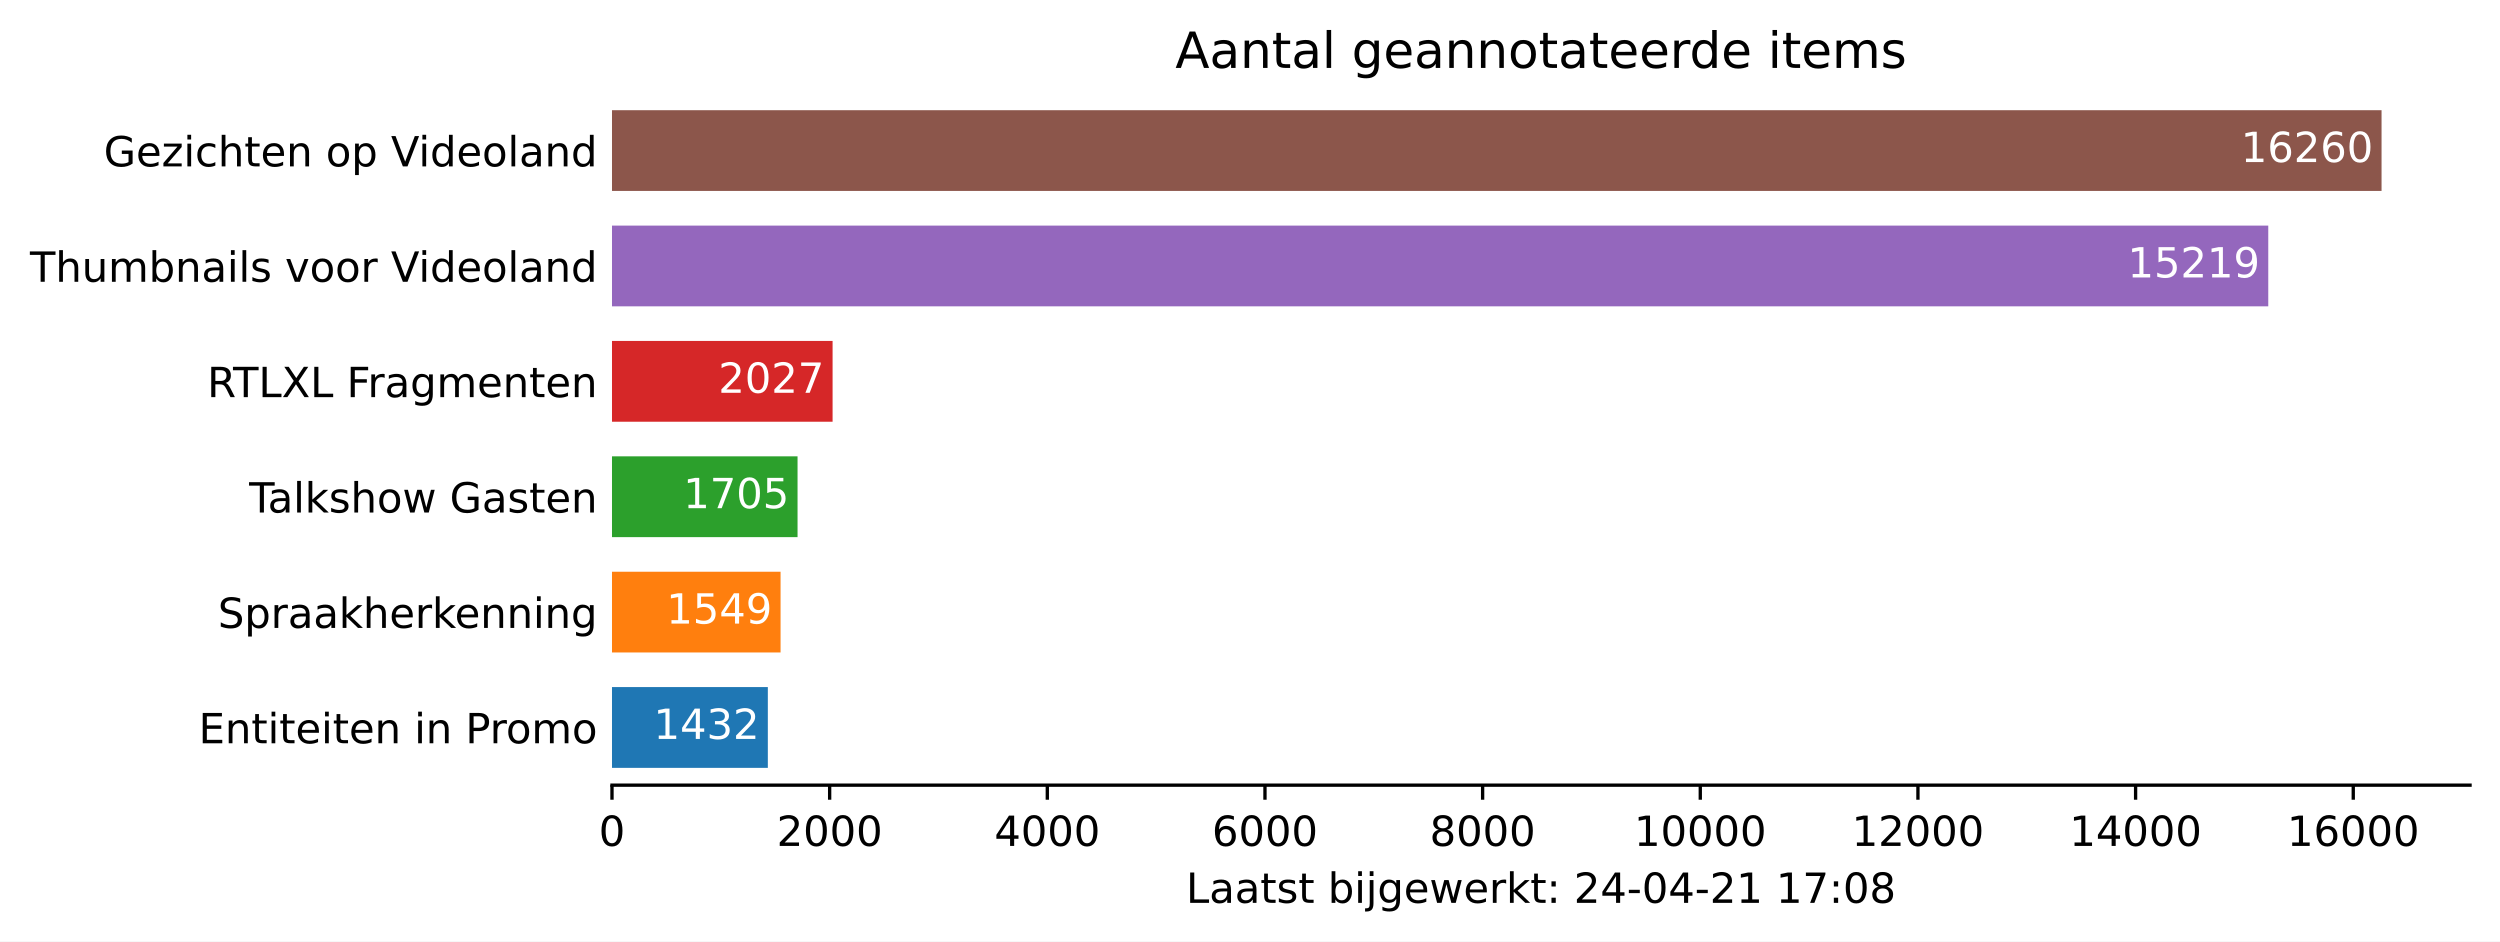
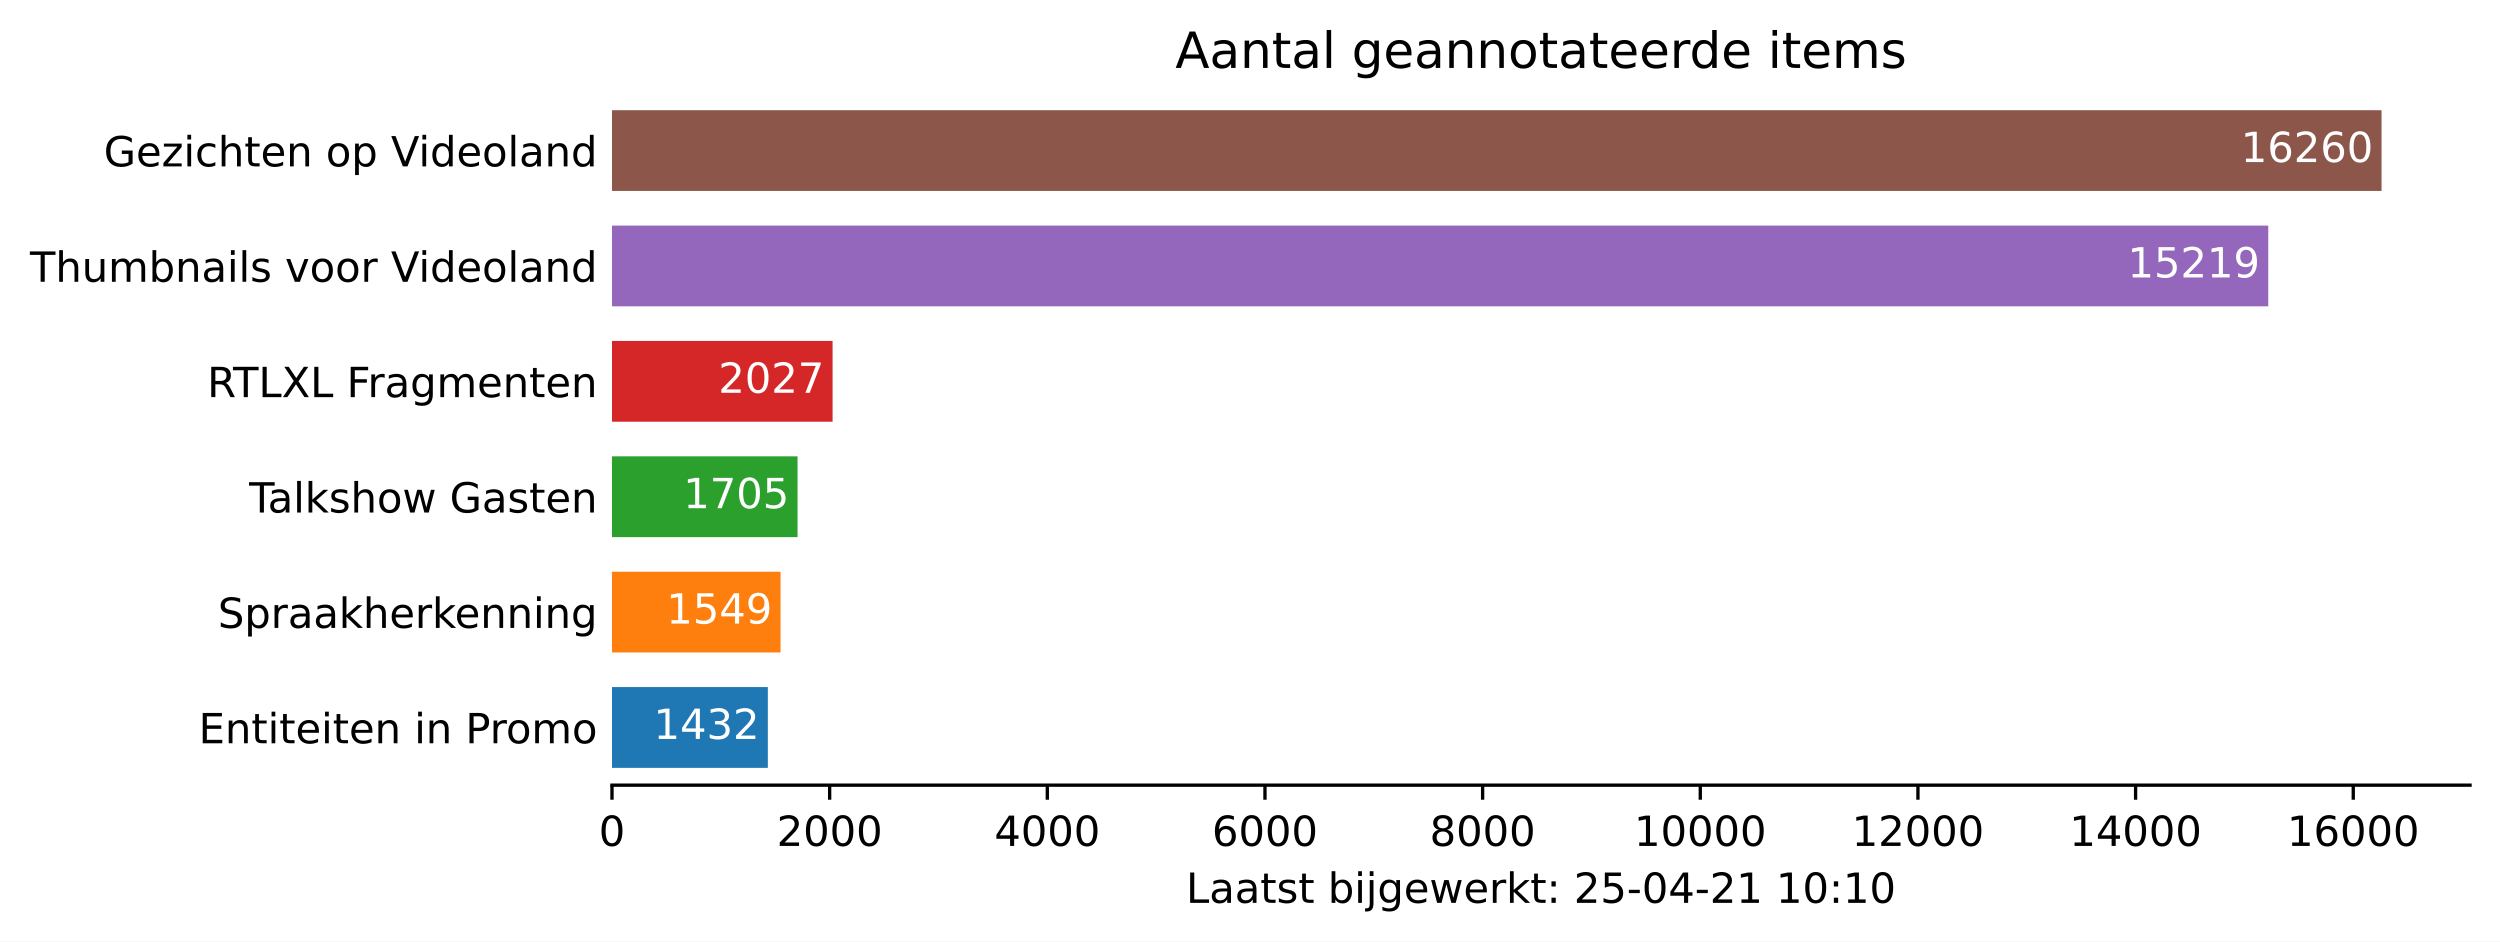
<svg xmlns="http://www.w3.org/2000/svg" xmlns:xlink="http://www.w3.org/1999/xlink" height="226.194pt" version="1.1" viewBox="0 0 600.633 226.194" width="600.633pt">
  <defs>
    <style type="text/css">*{stroke-linecap:butt;stroke-linejoin:round;}</style>
  </defs>
  <g id="figure_1">
    <g id="patch_1">
      <path d="M 0 226.194  L 600.633 226.194  L 600.633 0  L 0 0  z " style="fill:#ffffff;" />
    </g>
    <g id="axes_1">
      <g id="patch_2">
        <path d="M 147.033 188.638  L 593.433 188.638  L 593.433 22.318  L 147.033 22.318  z " style="fill:#ffffff;" />
      </g>
      <g id="patch_3">
-         <path clip-path="url(#pb8696ac237)" d="M 147.033 184.48  L 184.475 184.48  L 184.475 165.076  L 147.033 165.076  z " style="fill:#1f77b4;" />
+         <path clip-path="url(#pf467a348ee)" d="M 147.033 184.48  L 184.475 184.48  L 184.475 165.076  L 147.033 165.076  z " style="fill:#1f77b4;" />
      </g>
      <g id="patch_4">
-         <path clip-path="url(#pb8696ac237)" d="M 147.033 156.76  L 187.534 156.76  L 187.534 137.356  L 147.033 137.356  z " style="fill:#ff7f0e;" />
+         <path clip-path="url(#pf467a348ee)" d="M 147.033 156.76  L 187.534 156.76  L 187.534 137.356  L 147.033 137.356  z " style="fill:#ff7f0e;" />
      </g>
      <g id="patch_5">
-         <path clip-path="url(#pb8696ac237)" d="M 147.033 129.04  L 191.613 129.04  L 191.613 109.636  L 147.033 109.636  z " style="fill:#2ca02c;" />
+         <path clip-path="url(#pf467a348ee)" d="M 147.033 129.04  L 191.613 129.04  L 191.613 109.636  L 147.033 109.636  z " style="fill:#2ca02c;" />
      </g>
      <g id="patch_6">
-         <path clip-path="url(#pb8696ac237)" d="M 147.033 101.32  L 200.032 101.32  L 200.032 81.916  L 147.033 81.916  z " style="fill:#d62728;" />
+         <path clip-path="url(#pf467a348ee)" d="M 147.033 101.32  L 200.032 101.32  L 200.032 81.916  L 147.033 81.916  z " style="fill:#d62728;" />
      </g>
      <g id="patch_7">
-         <path clip-path="url(#pb8696ac237)" d="M 147.033 73.6  L 544.957 73.6  L 544.957 54.196  L 147.033 54.196  z " style="fill:#9467bd;" />
+         <path clip-path="url(#pf467a348ee)" d="M 147.033 73.6  L 544.957 73.6  L 544.957 54.196  L 147.033 54.196  z " style="fill:#9467bd;" />
      </g>
      <g id="patch_8">
-         <path clip-path="url(#pb8696ac237)" d="M 147.033 45.88  L 572.176 45.88  L 572.176 26.476  L 147.033 26.476  z " style="fill:#8c564b;" />
+         <path clip-path="url(#pf467a348ee)" d="M 147.033 45.88  L 572.176 45.88  L 572.176 26.476  L 147.033 26.476  z " style="fill:#8c564b;" />
      </g>
      <g id="matplotlib.axis_1">
        <g id="xtick_1">
          <g id="line2d_1">
            <defs>
-               <path d="M 0 0  L 0 3.5  " id="m4ced4b2e3b" style="stroke:#000000;stroke-width:0.8;" />
+               <path d="M 0 0  L 0 3.5  " id="m2f2cb8f82d" style="stroke:#000000;stroke-width:0.8;" />
            </defs>
            <g>
-               <use style="stroke:#000000;stroke-width:0.8;" x="147.033" xlink:href="#m4ced4b2e3b" y="188.638" />
+               <use style="stroke:#000000;stroke-width:0.8;" x="147.033" xlink:href="#m2f2cb8f82d" y="188.638" />
            </g>
          </g>
          <g id="text_1">
            <g transform="translate(143.8516 203.2366)scale(0.1 -0.1)">
              <defs>
                <path d="M 2034 4250  Q 1547 4250 1301 3770  Q 1056 3291 1056 2328  Q 1056 1369 1301 889  Q 1547 409 2034 409  Q 2525 409 2770 889  Q 3016 1369 3016 2328  Q 3016 3291 2770 3770  Q 2525 4250 2034 4250  z M 2034 4750  Q 2819 4750 3233 4129  Q 3647 3509 3647 2328  Q 3647 1150 3233 529  Q 2819 -91 2034 -91  Q 1250 -91 836 529  Q 422 1150 422 2328  Q 422 3509 836 4129  Q 1250 4750 2034 4750  z " id="DejaVuSans-30" transform="scale(0.015625)" />
              </defs>
              <use xlink:href="#DejaVuSans-30" />
            </g>
          </g>
        </g>
        <g id="xtick_2">
          <g id="line2d_2">
            <g>
-               <use style="stroke:#000000;stroke-width:0.8;" x="199.326" xlink:href="#m4ced4b2e3b" y="188.638" />
+               <use style="stroke:#000000;stroke-width:0.8;" x="199.326" xlink:href="#m2f2cb8f82d" y="188.638" />
            </g>
          </g>
          <g id="text_2">
            <g transform="translate(186.6009 203.2366)scale(0.1 -0.1)">
              <defs>
                <path d="M 1228 531  L 3431 531  L 3431 0  L 469 0  L 469 531  Q 828 903 1448 1529  Q 2069 2156 2228 2338  Q 2531 2678 2651 2914  Q 2772 3150 2772 3378  Q 2772 3750 2511 3984  Q 2250 4219 1831 4219  Q 1534 4219 1204 4116  Q 875 4013 500 3803  L 500 4441  Q 881 4594 1212 4672  Q 1544 4750 1819 4750  Q 2544 4750 2975 4387  Q 3406 4025 3406 3419  Q 3406 3131 3298 2873  Q 3191 2616 2906 2266  Q 2828 2175 2409 1742  Q 1991 1309 1228 531  z " id="DejaVuSans-32" transform="scale(0.015625)" />
              </defs>
              <use xlink:href="#DejaVuSans-32" />
              <use x="63.623" xlink:href="#DejaVuSans-30" />
              <use x="127.246" xlink:href="#DejaVuSans-30" />
              <use x="190.869" xlink:href="#DejaVuSans-30" />
            </g>
          </g>
        </g>
        <g id="xtick_3">
          <g id="line2d_3">
            <g>
-               <use style="stroke:#000000;stroke-width:0.8;" x="251.619" xlink:href="#m4ced4b2e3b" y="188.638" />
+               <use style="stroke:#000000;stroke-width:0.8;" x="251.619" xlink:href="#m2f2cb8f82d" y="188.638" />
            </g>
          </g>
          <g id="text_3">
            <g transform="translate(238.894 203.2366)scale(0.1 -0.1)">
              <defs>
                <path d="M 2419 4116  L 825 1625  L 2419 1625  L 2419 4116  z M 2253 4666  L 3047 4666  L 3047 1625  L 3713 1625  L 3713 1100  L 3047 1100  L 3047 0  L 2419 0  L 2419 1100  L 313 1100  L 313 1709  L 2253 4666  z " id="DejaVuSans-34" transform="scale(0.015625)" />
              </defs>
              <use xlink:href="#DejaVuSans-34" />
              <use x="63.623" xlink:href="#DejaVuSans-30" />
              <use x="127.246" xlink:href="#DejaVuSans-30" />
              <use x="190.869" xlink:href="#DejaVuSans-30" />
            </g>
          </g>
        </g>
        <g id="xtick_4">
          <g id="line2d_4">
            <g>
-               <use style="stroke:#000000;stroke-width:0.8;" x="303.912" xlink:href="#m4ced4b2e3b" y="188.638" />
+               <use style="stroke:#000000;stroke-width:0.8;" x="303.912" xlink:href="#m2f2cb8f82d" y="188.638" />
            </g>
          </g>
          <g id="text_4">
            <g transform="translate(291.1871 203.2366)scale(0.1 -0.1)">
              <defs>
                <path d="M 2113 2584  Q 1688 2584 1439 2293  Q 1191 2003 1191 1497  Q 1191 994 1439 701  Q 1688 409 2113 409  Q 2538 409 2786 701  Q 3034 994 3034 1497  Q 3034 2003 2786 2293  Q 2538 2584 2113 2584  z M 3366 4563  L 3366 3988  Q 3128 4100 2886 4159  Q 2644 4219 2406 4219  Q 1781 4219 1451 3797  Q 1122 3375 1075 2522  Q 1259 2794 1537 2939  Q 1816 3084 2150 3084  Q 2853 3084 3261 2657  Q 3669 2231 3669 1497  Q 3669 778 3244 343  Q 2819 -91 2113 -91  Q 1303 -91 875 529  Q 447 1150 447 2328  Q 447 3434 972 4092  Q 1497 4750 2381 4750  Q 2619 4750 2861 4703  Q 3103 4656 3366 4563  z " id="DejaVuSans-36" transform="scale(0.015625)" />
              </defs>
              <use xlink:href="#DejaVuSans-36" />
              <use x="63.623" xlink:href="#DejaVuSans-30" />
              <use x="127.246" xlink:href="#DejaVuSans-30" />
              <use x="190.869" xlink:href="#DejaVuSans-30" />
            </g>
          </g>
        </g>
        <g id="xtick_5">
          <g id="line2d_5">
            <g>
-               <use style="stroke:#000000;stroke-width:0.8;" x="356.205" xlink:href="#m4ced4b2e3b" y="188.638" />
+               <use style="stroke:#000000;stroke-width:0.8;" x="356.205" xlink:href="#m2f2cb8f82d" y="188.638" />
            </g>
          </g>
          <g id="text_5">
            <g transform="translate(343.4802 203.2366)scale(0.1 -0.1)">
              <defs>
                <path d="M 2034 2216  Q 1584 2216 1326 1975  Q 1069 1734 1069 1313  Q 1069 891 1326 650  Q 1584 409 2034 409  Q 2484 409 2743 651  Q 3003 894 3003 1313  Q 3003 1734 2745 1975  Q 2488 2216 2034 2216  z M 1403 2484  Q 997 2584 770 2862  Q 544 3141 544 3541  Q 544 4100 942 4425  Q 1341 4750 2034 4750  Q 2731 4750 3128 4425  Q 3525 4100 3525 3541  Q 3525 3141 3298 2862  Q 3072 2584 2669 2484  Q 3125 2378 3379 2068  Q 3634 1759 3634 1313  Q 3634 634 3220 271  Q 2806 -91 2034 -91  Q 1263 -91 848 271  Q 434 634 434 1313  Q 434 1759 690 2068  Q 947 2378 1403 2484  z M 1172 3481  Q 1172 3119 1398 2916  Q 1625 2713 2034 2713  Q 2441 2713 2670 2916  Q 2900 3119 2900 3481  Q 2900 3844 2670 4047  Q 2441 4250 2034 4250  Q 1625 4250 1398 4047  Q 1172 3844 1172 3481  z " id="DejaVuSans-38" transform="scale(0.015625)" />
              </defs>
              <use xlink:href="#DejaVuSans-38" />
              <use x="63.623" xlink:href="#DejaVuSans-30" />
              <use x="127.246" xlink:href="#DejaVuSans-30" />
              <use x="190.869" xlink:href="#DejaVuSans-30" />
            </g>
          </g>
        </g>
        <g id="xtick_6">
          <g id="line2d_6">
            <g>
-               <use style="stroke:#000000;stroke-width:0.8;" x="408.498" xlink:href="#m4ced4b2e3b" y="188.638" />
+               <use style="stroke:#000000;stroke-width:0.8;" x="408.498" xlink:href="#m2f2cb8f82d" y="188.638" />
            </g>
          </g>
          <g id="text_6">
            <g transform="translate(392.592 203.2366)scale(0.1 -0.1)">
              <defs>
                <path d="M 794 531  L 1825 531  L 1825 4091  L 703 3866  L 703 4441  L 1819 4666  L 2450 4666  L 2450 531  L 3481 531  L 3481 0  L 794 0  L 794 531  z " id="DejaVuSans-31" transform="scale(0.015625)" />
              </defs>
              <use xlink:href="#DejaVuSans-31" />
              <use x="63.623" xlink:href="#DejaVuSans-30" />
              <use x="127.246" xlink:href="#DejaVuSans-30" />
              <use x="190.869" xlink:href="#DejaVuSans-30" />
              <use x="254.492" xlink:href="#DejaVuSans-30" />
            </g>
          </g>
        </g>
        <g id="xtick_7">
          <g id="line2d_7">
            <g>
-               <use style="stroke:#000000;stroke-width:0.8;" x="460.791" xlink:href="#m4ced4b2e3b" y="188.638" />
+               <use style="stroke:#000000;stroke-width:0.8;" x="460.791" xlink:href="#m2f2cb8f82d" y="188.638" />
            </g>
          </g>
          <g id="text_7">
            <g transform="translate(444.8851 203.2366)scale(0.1 -0.1)">
              <use xlink:href="#DejaVuSans-31" />
              <use x="63.623" xlink:href="#DejaVuSans-32" />
              <use x="127.246" xlink:href="#DejaVuSans-30" />
              <use x="190.869" xlink:href="#DejaVuSans-30" />
              <use x="254.492" xlink:href="#DejaVuSans-30" />
            </g>
          </g>
        </g>
        <g id="xtick_8">
          <g id="line2d_8">
            <g>
-               <use style="stroke:#000000;stroke-width:0.8;" x="513.084" xlink:href="#m4ced4b2e3b" y="188.638" />
+               <use style="stroke:#000000;stroke-width:0.8;" x="513.084" xlink:href="#m2f2cb8f82d" y="188.638" />
            </g>
          </g>
          <g id="text_8">
            <g transform="translate(497.1782 203.2366)scale(0.1 -0.1)">
              <use xlink:href="#DejaVuSans-31" />
              <use x="63.623" xlink:href="#DejaVuSans-34" />
              <use x="127.246" xlink:href="#DejaVuSans-30" />
              <use x="190.869" xlink:href="#DejaVuSans-30" />
              <use x="254.492" xlink:href="#DejaVuSans-30" />
            </g>
          </g>
        </g>
        <g id="xtick_9">
          <g id="line2d_9">
            <g>
-               <use style="stroke:#000000;stroke-width:0.8;" x="565.378" xlink:href="#m4ced4b2e3b" y="188.638" />
+               <use style="stroke:#000000;stroke-width:0.8;" x="565.378" xlink:href="#m2f2cb8f82d" y="188.638" />
            </g>
          </g>
          <g id="text_9">
            <g transform="translate(549.4713 203.2366)scale(0.1 -0.1)">
              <use xlink:href="#DejaVuSans-31" />
              <use x="63.623" xlink:href="#DejaVuSans-36" />
              <use x="127.246" xlink:href="#DejaVuSans-30" />
              <use x="190.869" xlink:href="#DejaVuSans-30" />
              <use x="254.492" xlink:href="#DejaVuSans-30" />
            </g>
          </g>
        </g>
        <g id="text_10">
          <g transform="translate(284.9578 216.9147)scale(0.1 -0.1)">
            <defs>
              <path d="M 628 4666  L 1259 4666  L 1259 531  L 3531 531  L 3531 0  L 628 0  L 628 4666  z " id="DejaVuSans-4c" transform="scale(0.015625)" />
              <path d="M 2194 1759  Q 1497 1759 1228 1600  Q 959 1441 959 1056  Q 959 750 1161 570  Q 1363 391 1709 391  Q 2188 391 2477 730  Q 2766 1069 2766 1631  L 2766 1759  L 2194 1759  z M 3341 1997  L 3341 0  L 2766 0  L 2766 531  Q 2569 213 2275 61  Q 1981 -91 1556 -91  Q 1019 -91 701 211  Q 384 513 384 1019  Q 384 1609 779 1909  Q 1175 2209 1959 2209  L 2766 2209  L 2766 2266  Q 2766 2663 2505 2880  Q 2244 3097 1772 3097  Q 1472 3097 1187 3025  Q 903 2953 641 2809  L 641 3341  Q 956 3463 1253 3523  Q 1550 3584 1831 3584  Q 2591 3584 2966 3190  Q 3341 2797 3341 1997  z " id="DejaVuSans-61" transform="scale(0.015625)" />
              <path d="M 1172 4494  L 1172 3500  L 2356 3500  L 2356 3053  L 1172 3053  L 1172 1153  Q 1172 725 1289 603  Q 1406 481 1766 481  L 2356 481  L 2356 0  L 1766 0  Q 1100 0 847 248  Q 594 497 594 1153  L 594 3053  L 172 3053  L 172 3500  L 594 3500  L 594 4494  L 1172 4494  z " id="DejaVuSans-74" transform="scale(0.015625)" />
              <path d="M 2834 3397  L 2834 2853  Q 2591 2978 2328 3040  Q 2066 3103 1784 3103  Q 1356 3103 1142 2972  Q 928 2841 928 2578  Q 928 2378 1081 2264  Q 1234 2150 1697 2047  L 1894 2003  Q 2506 1872 2764 1633  Q 3022 1394 3022 966  Q 3022 478 2636 193  Q 2250 -91 1575 -91  Q 1294 -91 989 -36  Q 684 19 347 128  L 347 722  Q 666 556 975 473  Q 1284 391 1588 391  Q 1994 391 2212 530  Q 2431 669 2431 922  Q 2431 1156 2273 1281  Q 2116 1406 1581 1522  L 1381 1569  Q 847 1681 609 1914  Q 372 2147 372 2553  Q 372 3047 722 3315  Q 1072 3584 1716 3584  Q 2034 3584 2315 3537  Q 2597 3491 2834 3397  z " id="DejaVuSans-73" transform="scale(0.015625)" />
              <path id="DejaVuSans-20" transform="scale(0.015625)" />
              <path d="M 3116 1747  Q 3116 2381 2855 2742  Q 2594 3103 2138 3103  Q 1681 3103 1420 2742  Q 1159 2381 1159 1747  Q 1159 1113 1420 752  Q 1681 391 2138 391  Q 2594 391 2855 752  Q 3116 1113 3116 1747  z M 1159 2969  Q 1341 3281 1617 3432  Q 1894 3584 2278 3584  Q 2916 3584 3314 3078  Q 3713 2572 3713 1747  Q 3713 922 3314 415  Q 2916 -91 2278 -91  Q 1894 -91 1617 61  Q 1341 213 1159 525  L 1159 0  L 581 0  L 581 4863  L 1159 4863  L 1159 2969  z " id="DejaVuSans-62" transform="scale(0.015625)" />
              <path d="M 603 3500  L 1178 3500  L 1178 0  L 603 0  L 603 3500  z M 603 4863  L 1178 4863  L 1178 4134  L 603 4134  L 603 4863  z " id="DejaVuSans-69" transform="scale(0.015625)" />
              <path d="M 603 3500  L 1178 3500  L 1178 -63  Q 1178 -731 923 -1031  Q 669 -1331 103 -1331  L -116 -1331  L -116 -844  L 38 -844  Q 366 -844 484 -692  Q 603 -541 603 -63  L 603 3500  z M 603 4863  L 1178 4863  L 1178 4134  L 603 4134  L 603 4863  z " id="DejaVuSans-6a" transform="scale(0.015625)" />
              <path d="M 2906 1791  Q 2906 2416 2648 2759  Q 2391 3103 1925 3103  Q 1463 3103 1205 2759  Q 947 2416 947 1791  Q 947 1169 1205 825  Q 1463 481 1925 481  Q 2391 481 2648 825  Q 2906 1169 2906 1791  z M 3481 434  Q 3481 -459 3084 -895  Q 2688 -1331 1869 -1331  Q 1566 -1331 1297 -1286  Q 1028 -1241 775 -1147  L 775 -588  Q 1028 -725 1275 -790  Q 1522 -856 1778 -856  Q 2344 -856 2625 -561  Q 2906 -266 2906 331  L 2906 616  Q 2728 306 2450 153  Q 2172 0 1784 0  Q 1141 0 747 490  Q 353 981 353 1791  Q 353 2603 747 3093  Q 1141 3584 1784 3584  Q 2172 3584 2450 3431  Q 2728 3278 2906 2969  L 2906 3500  L 3481 3500  L 3481 434  z " id="DejaVuSans-67" transform="scale(0.015625)" />
              <path d="M 3597 1894  L 3597 1613  L 953 1613  Q 991 1019 1311 708  Q 1631 397 2203 397  Q 2534 397 2845 478  Q 3156 559 3463 722  L 3463 178  Q 3153 47 2828 -22  Q 2503 -91 2169 -91  Q 1331 -91 842 396  Q 353 884 353 1716  Q 353 2575 817 3079  Q 1281 3584 2069 3584  Q 2775 3584 3186 3129  Q 3597 2675 3597 1894  z M 3022 2063  Q 3016 2534 2758 2815  Q 2500 3097 2075 3097  Q 1594 3097 1305 2825  Q 1016 2553 972 2059  L 3022 2063  z " id="DejaVuSans-65" transform="scale(0.015625)" />
              <path d="M 269 3500  L 844 3500  L 1563 769  L 2278 3500  L 2956 3500  L 3675 769  L 4391 3500  L 4966 3500  L 4050 0  L 3372 0  L 2619 2869  L 1863 0  L 1184 0  L 269 3500  z " id="DejaVuSans-77" transform="scale(0.015625)" />
              <path d="M 2631 2963  Q 2534 3019 2420 3045  Q 2306 3072 2169 3072  Q 1681 3072 1420 2755  Q 1159 2438 1159 1844  L 1159 0  L 581 0  L 581 3500  L 1159 3500  L 1159 2956  Q 1341 3275 1631 3429  Q 1922 3584 2338 3584  Q 2397 3584 2469 3576  Q 2541 3569 2628 3553  L 2631 2963  z " id="DejaVuSans-72" transform="scale(0.015625)" />
              <path d="M 581 4863  L 1159 4863  L 1159 1991  L 2875 3500  L 3609 3500  L 1753 1863  L 3688 0  L 2938 0  L 1159 1709  L 1159 0  L 581 0  L 581 4863  z " id="DejaVuSans-6b" transform="scale(0.015625)" />
              <path d="M 750 794  L 1409 794  L 1409 0  L 750 0  L 750 794  z M 750 3309  L 1409 3309  L 1409 2516  L 750 2516  L 750 3309  z " id="DejaVuSans-3a" transform="scale(0.015625)" />
+               <path d="M 691 4666  L 3169 4666  L 3169 4134  L 1269 4134  L 1269 2991  Q 1406 3038 1543 3061  Q 1681 3084 1819 3084  Q 2600 3084 3056 2656  Q 3513 2228 3513 1497  Q 3513 744 3044 326  Q 2575 -91 1722 -91  Q 1428 -91 1123 -41  Q 819 9 494 109  L 494 744  Q 775 591 1075 516  Q 1375 441 1709 441  Q 2250 441 2565 725  Q 2881 1009 2881 1497  Q 2881 1984 2565 2268  Q 2250 2553 1709 2553  Q 1456 2553 1204 2497  Q 953 2441 691 2322  L 691 4666  z " id="DejaVuSans-35" transform="scale(0.015625)" />
              <path d="M 313 2009  L 1997 2009  L 1997 1497  L 313 1497  L 313 2009  z " id="DejaVuSans-2d" transform="scale(0.015625)" />
-               <path d="M 525 4666  L 3525 4666  L 3525 4397  L 1831 0  L 1172 0  L 2766 4134  L 525 4134  L 525 4666  z " id="DejaVuSans-37" transform="scale(0.015625)" />
            </defs>
            <use xlink:href="#DejaVuSans-4c" />
            <use x="55.713" xlink:href="#DejaVuSans-61" />
            <use x="116.992" xlink:href="#DejaVuSans-61" />
            <use x="178.271" xlink:href="#DejaVuSans-74" />
            <use x="217.48" xlink:href="#DejaVuSans-73" />
            <use x="269.58" xlink:href="#DejaVuSans-74" />
            <use x="308.789" xlink:href="#DejaVuSans-20" />
            <use x="340.576" xlink:href="#DejaVuSans-62" />
            <use x="404.053" xlink:href="#DejaVuSans-69" />
            <use x="431.836" xlink:href="#DejaVuSans-6a" />
            <use x="459.619" xlink:href="#DejaVuSans-67" />
            <use x="523.096" xlink:href="#DejaVuSans-65" />
            <use x="584.619" xlink:href="#DejaVuSans-77" />
            <use x="666.406" xlink:href="#DejaVuSans-65" />
            <use x="727.93" xlink:href="#DejaVuSans-72" />
            <use x="769.043" xlink:href="#DejaVuSans-6b" />
            <use x="826.953" xlink:href="#DejaVuSans-74" />
            <use x="866.162" xlink:href="#DejaVuSans-3a" />
            <use x="899.854" xlink:href="#DejaVuSans-20" />
            <use x="931.641" xlink:href="#DejaVuSans-32" />
-             <use x="995.264" xlink:href="#DejaVuSans-34" />
+             <use x="995.264" xlink:href="#DejaVuSans-35" />
            <use x="1058.887" xlink:href="#DejaVuSans-2d" />
            <use x="1094.971" xlink:href="#DejaVuSans-30" />
            <use x="1158.594" xlink:href="#DejaVuSans-34" />
            <use x="1222.217" xlink:href="#DejaVuSans-2d" />
            <use x="1258.301" xlink:href="#DejaVuSans-32" />
            <use x="1321.924" xlink:href="#DejaVuSans-31" />
            <use x="1385.547" xlink:href="#DejaVuSans-20" />
            <use x="1417.334" xlink:href="#DejaVuSans-31" />
-             <use x="1480.957" xlink:href="#DejaVuSans-37" />
+             <use x="1480.957" xlink:href="#DejaVuSans-30" />
            <use x="1544.58" xlink:href="#DejaVuSans-3a" />
-             <use x="1578.271" xlink:href="#DejaVuSans-30" />
-             <use x="1641.895" xlink:href="#DejaVuSans-38" />
+             <use x="1578.271" xlink:href="#DejaVuSans-31" />
+             <use x="1641.895" xlink:href="#DejaVuSans-30" />
          </g>
        </g>
      </g>
      <g id="matplotlib.axis_2">
        <g id="ytick_1">
          <g id="line2d_10" />
          <g id="text_11">
            <g transform="translate(47.725 178.5773)scale(0.1 -0.1)">
              <defs>
                <path d="M 628 4666  L 3578 4666  L 3578 4134  L 1259 4134  L 1259 2753  L 3481 2753  L 3481 2222  L 1259 2222  L 1259 531  L 3634 531  L 3634 0  L 628 0  L 628 4666  z " id="DejaVuSans-45" transform="scale(0.015625)" />
                <path d="M 3513 2113  L 3513 0  L 2938 0  L 2938 2094  Q 2938 2591 2744 2837  Q 2550 3084 2163 3084  Q 1697 3084 1428 2787  Q 1159 2491 1159 1978  L 1159 0  L 581 0  L 581 3500  L 1159 3500  L 1159 2956  Q 1366 3272 1645 3428  Q 1925 3584 2291 3584  Q 2894 3584 3203 3211  Q 3513 2838 3513 2113  z " id="DejaVuSans-6e" transform="scale(0.015625)" />
                <path d="M 1259 4147  L 1259 2394  L 2053 2394  Q 2494 2394 2734 2622  Q 2975 2850 2975 3272  Q 2975 3691 2734 3919  Q 2494 4147 2053 4147  L 1259 4147  z M 628 4666  L 2053 4666  Q 2838 4666 3239 4311  Q 3641 3956 3641 3272  Q 3641 2581 3239 2228  Q 2838 1875 2053 1875  L 1259 1875  L 1259 0  L 628 0  L 628 4666  z " id="DejaVuSans-50" transform="scale(0.015625)" />
                <path d="M 1959 3097  Q 1497 3097 1228 2736  Q 959 2375 959 1747  Q 959 1119 1226 758  Q 1494 397 1959 397  Q 2419 397 2687 759  Q 2956 1122 2956 1747  Q 2956 2369 2687 2733  Q 2419 3097 1959 3097  z M 1959 3584  Q 2709 3584 3137 3096  Q 3566 2609 3566 1747  Q 3566 888 3137 398  Q 2709 -91 1959 -91  Q 1206 -91 779 398  Q 353 888 353 1747  Q 353 2609 779 3096  Q 1206 3584 1959 3584  z " id="DejaVuSans-6f" transform="scale(0.015625)" />
                <path d="M 3328 2828  Q 3544 3216 3844 3400  Q 4144 3584 4550 3584  Q 5097 3584 5394 3201  Q 5691 2819 5691 2113  L 5691 0  L 5113 0  L 5113 2094  Q 5113 2597 4934 2840  Q 4756 3084 4391 3084  Q 3944 3084 3684 2787  Q 3425 2491 3425 1978  L 3425 0  L 2847 0  L 2847 2094  Q 2847 2600 2669 2842  Q 2491 3084 2119 3084  Q 1678 3084 1418 2786  Q 1159 2488 1159 1978  L 1159 0  L 581 0  L 581 3500  L 1159 3500  L 1159 2956  Q 1356 3278 1631 3431  Q 1906 3584 2284 3584  Q 2666 3584 2933 3390  Q 3200 3197 3328 2828  z " id="DejaVuSans-6d" transform="scale(0.015625)" />
              </defs>
              <use xlink:href="#DejaVuSans-45" />
              <use x="63.184" xlink:href="#DejaVuSans-6e" />
              <use x="126.562" xlink:href="#DejaVuSans-74" />
              <use x="165.771" xlink:href="#DejaVuSans-69" />
              <use x="193.555" xlink:href="#DejaVuSans-74" />
              <use x="232.764" xlink:href="#DejaVuSans-65" />
              <use x="294.287" xlink:href="#DejaVuSans-69" />
              <use x="322.07" xlink:href="#DejaVuSans-74" />
              <use x="361.279" xlink:href="#DejaVuSans-65" />
              <use x="422.803" xlink:href="#DejaVuSans-6e" />
              <use x="486.182" xlink:href="#DejaVuSans-20" />
              <use x="517.969" xlink:href="#DejaVuSans-69" />
              <use x="545.752" xlink:href="#DejaVuSans-6e" />
              <use x="609.131" xlink:href="#DejaVuSans-20" />
              <use x="640.918" xlink:href="#DejaVuSans-50" />
              <use x="699.471" xlink:href="#DejaVuSans-72" />
              <use x="738.334" xlink:href="#DejaVuSans-6f" />
              <use x="799.516" xlink:href="#DejaVuSans-6d" />
              <use x="896.928" xlink:href="#DejaVuSans-6f" />
            </g>
          </g>
        </g>
        <g id="ytick_2">
          <g id="line2d_11" />
          <g id="text_12">
            <g transform="translate(52.35625 150.8573)scale(0.1 -0.1)">
              <defs>
                <path d="M 3425 4513  L 3425 3897  Q 3066 4069 2747 4153  Q 2428 4238 2131 4238  Q 1616 4238 1336 4038  Q 1056 3838 1056 3469  Q 1056 3159 1242 3001  Q 1428 2844 1947 2747  L 2328 2669  Q 3034 2534 3370 2195  Q 3706 1856 3706 1288  Q 3706 609 3251 259  Q 2797 -91 1919 -91  Q 1588 -91 1214 -16  Q 841 59 441 206  L 441 856  Q 825 641 1194 531  Q 1563 422 1919 422  Q 2459 422 2753 634  Q 3047 847 3047 1241  Q 3047 1584 2836 1778  Q 2625 1972 2144 2069  L 1759 2144  Q 1053 2284 737 2584  Q 422 2884 422 3419  Q 422 4038 858 4394  Q 1294 4750 2059 4750  Q 2388 4750 2728 4690  Q 3069 4631 3425 4513  z " id="DejaVuSans-53" transform="scale(0.015625)" />
                <path d="M 1159 525  L 1159 -1331  L 581 -1331  L 581 3500  L 1159 3500  L 1159 2969  Q 1341 3281 1617 3432  Q 1894 3584 2278 3584  Q 2916 3584 3314 3078  Q 3713 2572 3713 1747  Q 3713 922 3314 415  Q 2916 -91 2278 -91  Q 1894 -91 1617 61  Q 1341 213 1159 525  z M 3116 1747  Q 3116 2381 2855 2742  Q 2594 3103 2138 3103  Q 1681 3103 1420 2742  Q 1159 2381 1159 1747  Q 1159 1113 1420 752  Q 1681 391 2138 391  Q 2594 391 2855 752  Q 3116 1113 3116 1747  z " id="DejaVuSans-70" transform="scale(0.015625)" />
                <path d="M 3513 2113  L 3513 0  L 2938 0  L 2938 2094  Q 2938 2591 2744 2837  Q 2550 3084 2163 3084  Q 1697 3084 1428 2787  Q 1159 2491 1159 1978  L 1159 0  L 581 0  L 581 4863  L 1159 4863  L 1159 2956  Q 1366 3272 1645 3428  Q 1925 3584 2291 3584  Q 2894 3584 3203 3211  Q 3513 2838 3513 2113  z " id="DejaVuSans-68" transform="scale(0.015625)" />
              </defs>
              <use xlink:href="#DejaVuSans-53" />
              <use x="63.477" xlink:href="#DejaVuSans-70" />
              <use x="126.953" xlink:href="#DejaVuSans-72" />
              <use x="168.066" xlink:href="#DejaVuSans-61" />
              <use x="229.346" xlink:href="#DejaVuSans-61" />
              <use x="290.625" xlink:href="#DejaVuSans-6b" />
              <use x="348.535" xlink:href="#DejaVuSans-68" />
              <use x="411.914" xlink:href="#DejaVuSans-65" />
              <use x="473.438" xlink:href="#DejaVuSans-72" />
              <use x="514.551" xlink:href="#DejaVuSans-6b" />
              <use x="568.836" xlink:href="#DejaVuSans-65" />
              <use x="630.359" xlink:href="#DejaVuSans-6e" />
              <use x="693.738" xlink:href="#DejaVuSans-6e" />
              <use x="757.117" xlink:href="#DejaVuSans-69" />
              <use x="784.9" xlink:href="#DejaVuSans-6e" />
              <use x="848.279" xlink:href="#DejaVuSans-67" />
            </g>
          </g>
        </g>
        <g id="ytick_3">
          <g id="line2d_12" />
          <g id="text_13">
            <g transform="translate(59.85938 123.1373)scale(0.1 -0.1)">
              <defs>
                <path d="M -19 4666  L 3928 4666  L 3928 4134  L 2272 4134  L 2272 0  L 1638 0  L 1638 4134  L -19 4134  L -19 4666  z " id="DejaVuSans-54" transform="scale(0.015625)" />
                <path d="M 603 4863  L 1178 4863  L 1178 0  L 603 0  L 603 4863  z " id="DejaVuSans-6c" transform="scale(0.015625)" />
                <path d="M 3809 666  L 3809 1919  L 2778 1919  L 2778 2438  L 4434 2438  L 4434 434  Q 4069 175 3628 42  Q 3188 -91 2688 -91  Q 1594 -91 976 548  Q 359 1188 359 2328  Q 359 3472 976 4111  Q 1594 4750 2688 4750  Q 3144 4750 3555 4637  Q 3966 4525 4313 4306  L 4313 3634  Q 3963 3931 3569 4081  Q 3175 4231 2741 4231  Q 1884 4231 1454 3753  Q 1025 3275 1025 2328  Q 1025 1384 1454 906  Q 1884 428 2741 428  Q 3075 428 3337 486  Q 3600 544 3809 666  z " id="DejaVuSans-47" transform="scale(0.015625)" />
              </defs>
              <use xlink:href="#DejaVuSans-54" />
              <use x="44.584" xlink:href="#DejaVuSans-61" />
              <use x="105.863" xlink:href="#DejaVuSans-6c" />
              <use x="133.646" xlink:href="#DejaVuSans-6b" />
              <use x="191.557" xlink:href="#DejaVuSans-73" />
              <use x="243.656" xlink:href="#DejaVuSans-68" />
              <use x="307.035" xlink:href="#DejaVuSans-6f" />
              <use x="368.217" xlink:href="#DejaVuSans-77" />
              <use x="450.004" xlink:href="#DejaVuSans-20" />
              <use x="481.791" xlink:href="#DejaVuSans-47" />
              <use x="559.281" xlink:href="#DejaVuSans-61" />
              <use x="620.561" xlink:href="#DejaVuSans-73" />
              <use x="672.66" xlink:href="#DejaVuSans-74" />
              <use x="711.869" xlink:href="#DejaVuSans-65" />
              <use x="773.393" xlink:href="#DejaVuSans-6e" />
            </g>
          </g>
        </g>
        <g id="ytick_4">
          <g id="line2d_13" />
          <g id="text_14">
            <g transform="translate(49.77344 95.41734)scale(0.1 -0.1)">
              <defs>
                <path d="M 2841 2188  Q 3044 2119 3236 1894  Q 3428 1669 3622 1275  L 4263 0  L 3584 0  L 2988 1197  Q 2756 1666 2539 1819  Q 2322 1972 1947 1972  L 1259 1972  L 1259 0  L 628 0  L 628 4666  L 2053 4666  Q 2853 4666 3247 4331  Q 3641 3997 3641 3322  Q 3641 2881 3436 2590  Q 3231 2300 2841 2188  z M 1259 4147  L 1259 2491  L 2053 2491  Q 2509 2491 2742 2702  Q 2975 2913 2975 3322  Q 2975 3731 2742 3939  Q 2509 4147 2053 4147  L 1259 4147  z " id="DejaVuSans-52" transform="scale(0.015625)" />
                <path d="M 403 4666  L 1081 4666  L 2241 2931  L 3406 4666  L 4084 4666  L 2584 2425  L 4184 0  L 3506 0  L 2194 1984  L 872 0  L 191 0  L 1856 2491  L 403 4666  z " id="DejaVuSans-58" transform="scale(0.015625)" />
                <path d="M 628 4666  L 3309 4666  L 3309 4134  L 1259 4134  L 1259 2759  L 3109 2759  L 3109 2228  L 1259 2228  L 1259 0  L 628 0  L 628 4666  z " id="DejaVuSans-46" transform="scale(0.015625)" />
              </defs>
              <use xlink:href="#DejaVuSans-52" />
              <use x="62.232" xlink:href="#DejaVuSans-54" />
              <use x="123.316" xlink:href="#DejaVuSans-4c" />
              <use x="179.029" xlink:href="#DejaVuSans-58" />
              <use x="247.535" xlink:href="#DejaVuSans-4c" />
              <use x="303.248" xlink:href="#DejaVuSans-20" />
              <use x="335.035" xlink:href="#DejaVuSans-46" />
              <use x="385.305" xlink:href="#DejaVuSans-72" />
              <use x="426.418" xlink:href="#DejaVuSans-61" />
              <use x="487.697" xlink:href="#DejaVuSans-67" />
              <use x="551.174" xlink:href="#DejaVuSans-6d" />
              <use x="648.586" xlink:href="#DejaVuSans-65" />
              <use x="710.109" xlink:href="#DejaVuSans-6e" />
              <use x="773.488" xlink:href="#DejaVuSans-74" />
              <use x="812.697" xlink:href="#DejaVuSans-65" />
              <use x="874.221" xlink:href="#DejaVuSans-6e" />
            </g>
          </g>
        </g>
        <g id="ytick_5">
          <g id="line2d_14" />
          <g id="text_15">
            <g transform="translate(7.2 67.69734)scale(0.1 -0.1)">
              <defs>
                <path d="M 544 1381  L 544 3500  L 1119 3500  L 1119 1403  Q 1119 906 1312 657  Q 1506 409 1894 409  Q 2359 409 2629 706  Q 2900 1003 2900 1516  L 2900 3500  L 3475 3500  L 3475 0  L 2900 0  L 2900 538  Q 2691 219 2414 64  Q 2138 -91 1772 -91  Q 1169 -91 856 284  Q 544 659 544 1381  z M 1991 3584  L 1991 3584  z " id="DejaVuSans-75" transform="scale(0.015625)" />
                <path d="M 191 3500  L 800 3500  L 1894 563  L 2988 3500  L 3597 3500  L 2284 0  L 1503 0  L 191 3500  z " id="DejaVuSans-76" transform="scale(0.015625)" />
                <path d="M 1831 0  L 50 4666  L 709 4666  L 2188 738  L 3669 4666  L 4325 4666  L 2547 0  L 1831 0  z " id="DejaVuSans-56" transform="scale(0.015625)" />
                <path d="M 2906 2969  L 2906 4863  L 3481 4863  L 3481 0  L 2906 0  L 2906 525  Q 2725 213 2448 61  Q 2172 -91 1784 -91  Q 1150 -91 751 415  Q 353 922 353 1747  Q 353 2572 751 3078  Q 1150 3584 1784 3584  Q 2172 3584 2448 3432  Q 2725 3281 2906 2969  z M 947 1747  Q 947 1113 1208 752  Q 1469 391 1925 391  Q 2381 391 2643 752  Q 2906 1113 2906 1747  Q 2906 2381 2643 2742  Q 2381 3103 1925 3103  Q 1469 3103 1208 2742  Q 947 2381 947 1747  z " id="DejaVuSans-64" transform="scale(0.015625)" />
              </defs>
              <use xlink:href="#DejaVuSans-54" />
              <use x="61.084" xlink:href="#DejaVuSans-68" />
              <use x="124.463" xlink:href="#DejaVuSans-75" />
              <use x="187.842" xlink:href="#DejaVuSans-6d" />
              <use x="285.254" xlink:href="#DejaVuSans-62" />
              <use x="348.73" xlink:href="#DejaVuSans-6e" />
              <use x="412.109" xlink:href="#DejaVuSans-61" />
              <use x="473.389" xlink:href="#DejaVuSans-69" />
              <use x="501.172" xlink:href="#DejaVuSans-6c" />
              <use x="528.955" xlink:href="#DejaVuSans-73" />
              <use x="581.055" xlink:href="#DejaVuSans-20" />
              <use x="612.842" xlink:href="#DejaVuSans-76" />
              <use x="672.021" xlink:href="#DejaVuSans-6f" />
              <use x="733.203" xlink:href="#DejaVuSans-6f" />
              <use x="794.385" xlink:href="#DejaVuSans-72" />
              <use x="835.498" xlink:href="#DejaVuSans-20" />
              <use x="867.285" xlink:href="#DejaVuSans-56" />
              <use x="933.443" xlink:href="#DejaVuSans-69" />
              <use x="961.227" xlink:href="#DejaVuSans-64" />
              <use x="1024.703" xlink:href="#DejaVuSans-65" />
              <use x="1086.227" xlink:href="#DejaVuSans-6f" />
              <use x="1147.408" xlink:href="#DejaVuSans-6c" />
              <use x="1175.191" xlink:href="#DejaVuSans-61" />
              <use x="1236.471" xlink:href="#DejaVuSans-6e" />
              <use x="1299.85" xlink:href="#DejaVuSans-64" />
            </g>
          </g>
        </g>
        <g id="ytick_6">
          <g id="line2d_15" />
          <g id="text_16">
            <g transform="translate(24.92813 39.97734)scale(0.1 -0.1)">
              <defs>
                <path d="M 353 3500  L 3084 3500  L 3084 2975  L 922 459  L 3084 459  L 3084 0  L 275 0  L 275 525  L 2438 3041  L 353 3041  L 353 3500  z " id="DejaVuSans-7a" transform="scale(0.015625)" />
                <path d="M 3122 3366  L 3122 2828  Q 2878 2963 2633 3030  Q 2388 3097 2138 3097  Q 1578 3097 1268 2742  Q 959 2388 959 1747  Q 959 1106 1268 751  Q 1578 397 2138 397  Q 2388 397 2633 464  Q 2878 531 3122 666  L 3122 134  Q 2881 22 2623 -34  Q 2366 -91 2075 -91  Q 1284 -91 818 406  Q 353 903 353 1747  Q 353 2603 823 3093  Q 1294 3584 2113 3584  Q 2378 3584 2631 3529  Q 2884 3475 3122 3366  z " id="DejaVuSans-63" transform="scale(0.015625)" />
              </defs>
              <use xlink:href="#DejaVuSans-47" />
              <use x="77.49" xlink:href="#DejaVuSans-65" />
              <use x="139.014" xlink:href="#DejaVuSans-7a" />
              <use x="191.504" xlink:href="#DejaVuSans-69" />
              <use x="219.287" xlink:href="#DejaVuSans-63" />
              <use x="274.268" xlink:href="#DejaVuSans-68" />
              <use x="337.646" xlink:href="#DejaVuSans-74" />
              <use x="376.855" xlink:href="#DejaVuSans-65" />
              <use x="438.379" xlink:href="#DejaVuSans-6e" />
              <use x="501.758" xlink:href="#DejaVuSans-20" />
              <use x="533.545" xlink:href="#DejaVuSans-6f" />
              <use x="594.727" xlink:href="#DejaVuSans-70" />
              <use x="658.203" xlink:href="#DejaVuSans-20" />
              <use x="689.99" xlink:href="#DejaVuSans-56" />
              <use x="756.148" xlink:href="#DejaVuSans-69" />
              <use x="783.932" xlink:href="#DejaVuSans-64" />
              <use x="847.408" xlink:href="#DejaVuSans-65" />
              <use x="908.932" xlink:href="#DejaVuSans-6f" />
              <use x="970.113" xlink:href="#DejaVuSans-6c" />
              <use x="997.896" xlink:href="#DejaVuSans-61" />
              <use x="1059.176" xlink:href="#DejaVuSans-6e" />
              <use x="1122.555" xlink:href="#DejaVuSans-64" />
            </g>
          </g>
        </g>
      </g>
      <g id="patch_9">
        <path d="M 147.033 188.638  L 593.433 188.638  " style="fill:none;stroke:#000000;stroke-linecap:square;stroke-linejoin:miter;stroke-width:0.8;" />
      </g>
      <g id="text_17">
        <g style="fill:#ffffff;" transform="translate(157.0247 177.5375)scale(0.1 -0.1)">
          <defs>
            <path d="M 2597 2516  Q 3050 2419 3304 2112  Q 3559 1806 3559 1356  Q 3559 666 3084 287  Q 2609 -91 1734 -91  Q 1441 -91 1130 -33  Q 819 25 488 141  L 488 750  Q 750 597 1062 519  Q 1375 441 1716 441  Q 2309 441 2620 675  Q 2931 909 2931 1356  Q 2931 1769 2642 2001  Q 2353 2234 1838 2234  L 1294 2234  L 1294 2753  L 1863 2753  Q 2328 2753 2575 2939  Q 2822 3125 2822 3475  Q 2822 3834 2567 4026  Q 2313 4219 1838 4219  Q 1578 4219 1281 4162  Q 984 4106 628 3988  L 628 4550  Q 988 4650 1302 4700  Q 1616 4750 1894 4750  Q 2613 4750 3031 4423  Q 3450 4097 3450 3541  Q 3450 3153 3228 2886  Q 3006 2619 2597 2516  z " id="DejaVuSans-33" transform="scale(0.015625)" />
          </defs>
          <use xlink:href="#DejaVuSans-31" />
          <use x="63.623" xlink:href="#DejaVuSans-34" />
          <use x="127.246" xlink:href="#DejaVuSans-33" />
          <use x="190.869" xlink:href="#DejaVuSans-32" />
        </g>
      </g>
      <g id="text_18">
        <g style="fill:#ffffff;" transform="translate(160.0838 149.8175)scale(0.1 -0.1)">
          <defs>
-             <path d="M 691 4666  L 3169 4666  L 3169 4134  L 1269 4134  L 1269 2991  Q 1406 3038 1543 3061  Q 1681 3084 1819 3084  Q 2600 3084 3056 2656  Q 3513 2228 3513 1497  Q 3513 744 3044 326  Q 2575 -91 1722 -91  Q 1428 -91 1123 -41  Q 819 9 494 109  L 494 744  Q 775 591 1075 516  Q 1375 441 1709 441  Q 2250 441 2565 725  Q 2881 1009 2881 1497  Q 2881 1984 2565 2268  Q 2250 2553 1709 2553  Q 1456 2553 1204 2497  Q 953 2441 691 2322  L 691 4666  z " id="DejaVuSans-35" transform="scale(0.015625)" />
            <path d="M 703 97  L 703 672  Q 941 559 1184 500  Q 1428 441 1663 441  Q 2288 441 2617 861  Q 2947 1281 2994 2138  Q 2813 1869 2534 1725  Q 2256 1581 1919 1581  Q 1219 1581 811 2004  Q 403 2428 403 3163  Q 403 3881 828 4315  Q 1253 4750 1959 4750  Q 2769 4750 3195 4129  Q 3622 3509 3622 2328  Q 3622 1225 3098 567  Q 2575 -91 1691 -91  Q 1453 -91 1209 -44  Q 966 3 703 97  z M 1959 2075  Q 2384 2075 2632 2365  Q 2881 2656 2881 3163  Q 2881 3666 2632 3958  Q 2384 4250 1959 4250  Q 1534 4250 1286 3958  Q 1038 3666 1038 3163  Q 1038 2656 1286 2365  Q 1534 2075 1959 2075  z " id="DejaVuSans-39" transform="scale(0.015625)" />
          </defs>
          <use xlink:href="#DejaVuSans-31" />
          <use x="63.623" xlink:href="#DejaVuSans-35" />
          <use x="127.246" xlink:href="#DejaVuSans-34" />
          <use x="190.869" xlink:href="#DejaVuSans-39" />
        </g>
      </g>
      <g id="text_19">
        <g style="fill:#ffffff;" transform="translate(164.1627 122.0975)scale(0.1 -0.1)">
+           <defs>
+             <path d="M 525 4666  L 3525 4666  L 3525 4397  L 1831 0  L 1172 0  L 2766 4134  L 525 4134  L 525 4666  z " id="DejaVuSans-37" transform="scale(0.015625)" />
+           </defs>
          <use xlink:href="#DejaVuSans-31" />
          <use x="63.623" xlink:href="#DejaVuSans-37" />
          <use x="127.246" xlink:href="#DejaVuSans-30" />
          <use x="190.869" xlink:href="#DejaVuSans-35" />
        </g>
      </g>
      <g id="text_20">
        <g style="fill:#ffffff;" transform="translate(172.5819 94.3775)scale(0.1 -0.1)">
          <use xlink:href="#DejaVuSans-32" />
          <use x="63.623" xlink:href="#DejaVuSans-30" />
          <use x="127.246" xlink:href="#DejaVuSans-32" />
          <use x="190.869" xlink:href="#DejaVuSans-37" />
        </g>
      </g>
      <g id="text_21">
        <g style="fill:#ffffff;" transform="translate(511.1446 66.6575)scale(0.1 -0.1)">
          <use xlink:href="#DejaVuSans-31" />
          <use x="63.623" xlink:href="#DejaVuSans-35" />
          <use x="127.246" xlink:href="#DejaVuSans-32" />
          <use x="190.869" xlink:href="#DejaVuSans-31" />
          <use x="254.492" xlink:href="#DejaVuSans-39" />
        </g>
      </g>
      <g id="text_22">
        <g style="fill:#ffffff;" transform="translate(538.3632 38.9375)scale(0.1 -0.1)">
          <use xlink:href="#DejaVuSans-31" />
          <use x="63.623" xlink:href="#DejaVuSans-36" />
          <use x="127.246" xlink:href="#DejaVuSans-32" />
          <use x="190.869" xlink:href="#DejaVuSans-36" />
          <use x="254.492" xlink:href="#DejaVuSans-30" />
        </g>
      </g>
      <g id="text_23">
        <g transform="translate(282.3769 16.31812)scale(0.12 -0.12)">
          <defs>
            <path d="M 2188 4044  L 1331 1722  L 3047 1722  L 2188 4044  z M 1831 4666  L 2547 4666  L 4325 0  L 3669 0  L 3244 1197  L 1141 1197  L 716 0  L 50 0  L 1831 4666  z " id="DejaVuSans-41" transform="scale(0.015625)" />
          </defs>
          <use xlink:href="#DejaVuSans-41" />
          <use x="68.408" xlink:href="#DejaVuSans-61" />
          <use x="129.688" xlink:href="#DejaVuSans-6e" />
          <use x="193.066" xlink:href="#DejaVuSans-74" />
          <use x="232.275" xlink:href="#DejaVuSans-61" />
          <use x="293.555" xlink:href="#DejaVuSans-6c" />
          <use x="321.338" xlink:href="#DejaVuSans-20" />
          <use x="353.125" xlink:href="#DejaVuSans-67" />
          <use x="416.602" xlink:href="#DejaVuSans-65" />
          <use x="478.125" xlink:href="#DejaVuSans-61" />
          <use x="539.404" xlink:href="#DejaVuSans-6e" />
          <use x="602.783" xlink:href="#DejaVuSans-6e" />
          <use x="666.162" xlink:href="#DejaVuSans-6f" />
          <use x="727.344" xlink:href="#DejaVuSans-74" />
          <use x="766.553" xlink:href="#DejaVuSans-61" />
          <use x="827.832" xlink:href="#DejaVuSans-74" />
          <use x="867.041" xlink:href="#DejaVuSans-65" />
          <use x="928.564" xlink:href="#DejaVuSans-65" />
          <use x="990.088" xlink:href="#DejaVuSans-72" />
          <use x="1029.451" xlink:href="#DejaVuSans-64" />
          <use x="1092.928" xlink:href="#DejaVuSans-65" />
          <use x="1154.451" xlink:href="#DejaVuSans-20" />
          <use x="1186.238" xlink:href="#DejaVuSans-69" />
          <use x="1214.021" xlink:href="#DejaVuSans-74" />
          <use x="1253.23" xlink:href="#DejaVuSans-65" />
          <use x="1314.754" xlink:href="#DejaVuSans-6d" />
          <use x="1412.166" xlink:href="#DejaVuSans-73" />
        </g>
      </g>
    </g>
  </g>
  <defs>
-     <clipPath id="pb8696ac237">
+     <clipPath id="pf467a348ee">
      <rect height="166.32" width="446.4" x="147.033" y="22.318" />
    </clipPath>
  </defs>
</svg>
